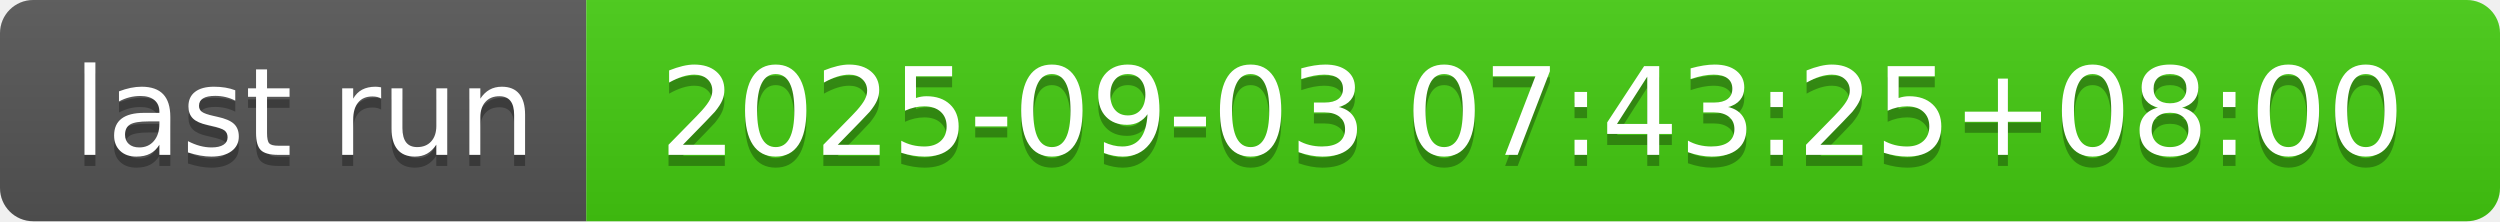
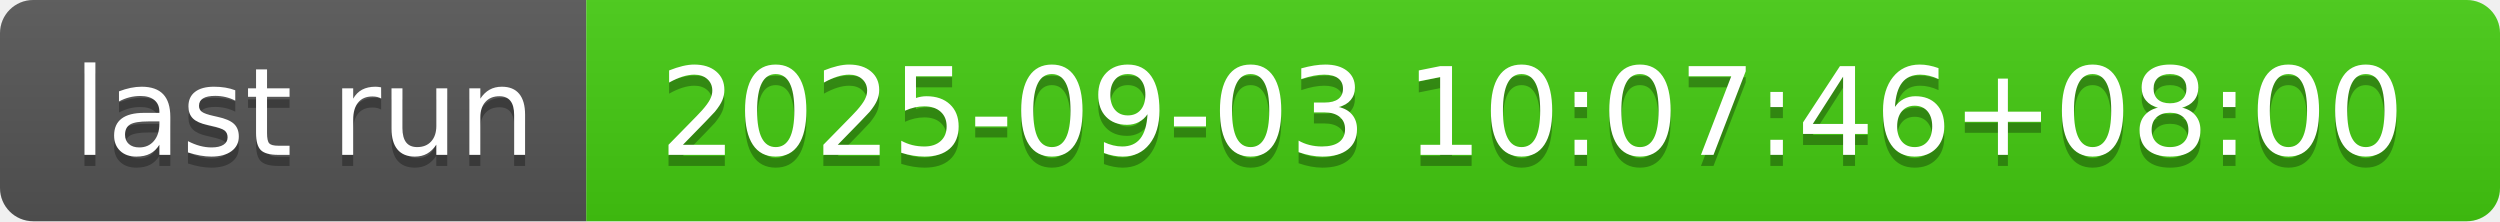
- <svg xmlns="http://www.w3.org/2000/svg" width="226" height="20" role="img" aria-label="last run: 2025-09-03 07:43:25+08:00">
+ <svg xmlns="http://www.w3.org/2000/svg" width="226" height="20" role="img" aria-label="last run: 2025-09-03 10:07:46+08:00">
  <linearGradient id="s" x2="0" y2="100%">
    <stop offset="0" stop-color="#bbb" stop-opacity=".1" />
    <stop offset="1" stop-opacity=".1" />
  </linearGradient>
  <clipPath id="r">
    <rect width="226" height="20" rx="3" fill="#fff" />
  </clipPath>
  <g clip-path="url(#r)">
    <rect width="53" height="20" fill="#555" />
    <rect x="53" width="173" height="20" fill="#4c1" />
    <rect width="226" height="20" fill="url(#s)" />
  </g>
  <g fill="#fff" text-anchor="middle" font-family="Verdana,Geneva,DejaVu Sans,sans-serif" text-rendering="geometricPrecision" font-size="110">
    <text aria-hidden="true" x="275" y="150" fill="#010101" fill-opacity=".3" transform="scale(.1)" textLength="430">last run</text>
    <text x="275" y="140" transform="scale(.1)" fill="#fff" textLength="430">last run</text>
-     <text aria-hidden="true" x="1385" y="150" fill="#010101" fill-opacity=".3" transform="scale(.1)" textLength="1630">2025-09-03 07:43:25+08:00</text>
-     <text x="1385" y="140" transform="scale(.1)" fill="#fff" textLength="1630">2025-09-03 07:43:25+08:00</text>
+     <text aria-hidden="true" x="1385" y="150" fill="#010101" fill-opacity=".3" transform="scale(.1)" textLength="1630">2025-09-03 10:07:46+08:00</text>
+     <text x="1385" y="140" transform="scale(.1)" fill="#fff" textLength="1630">2025-09-03 10:07:46+08:00</text>
  </g>
</svg>
